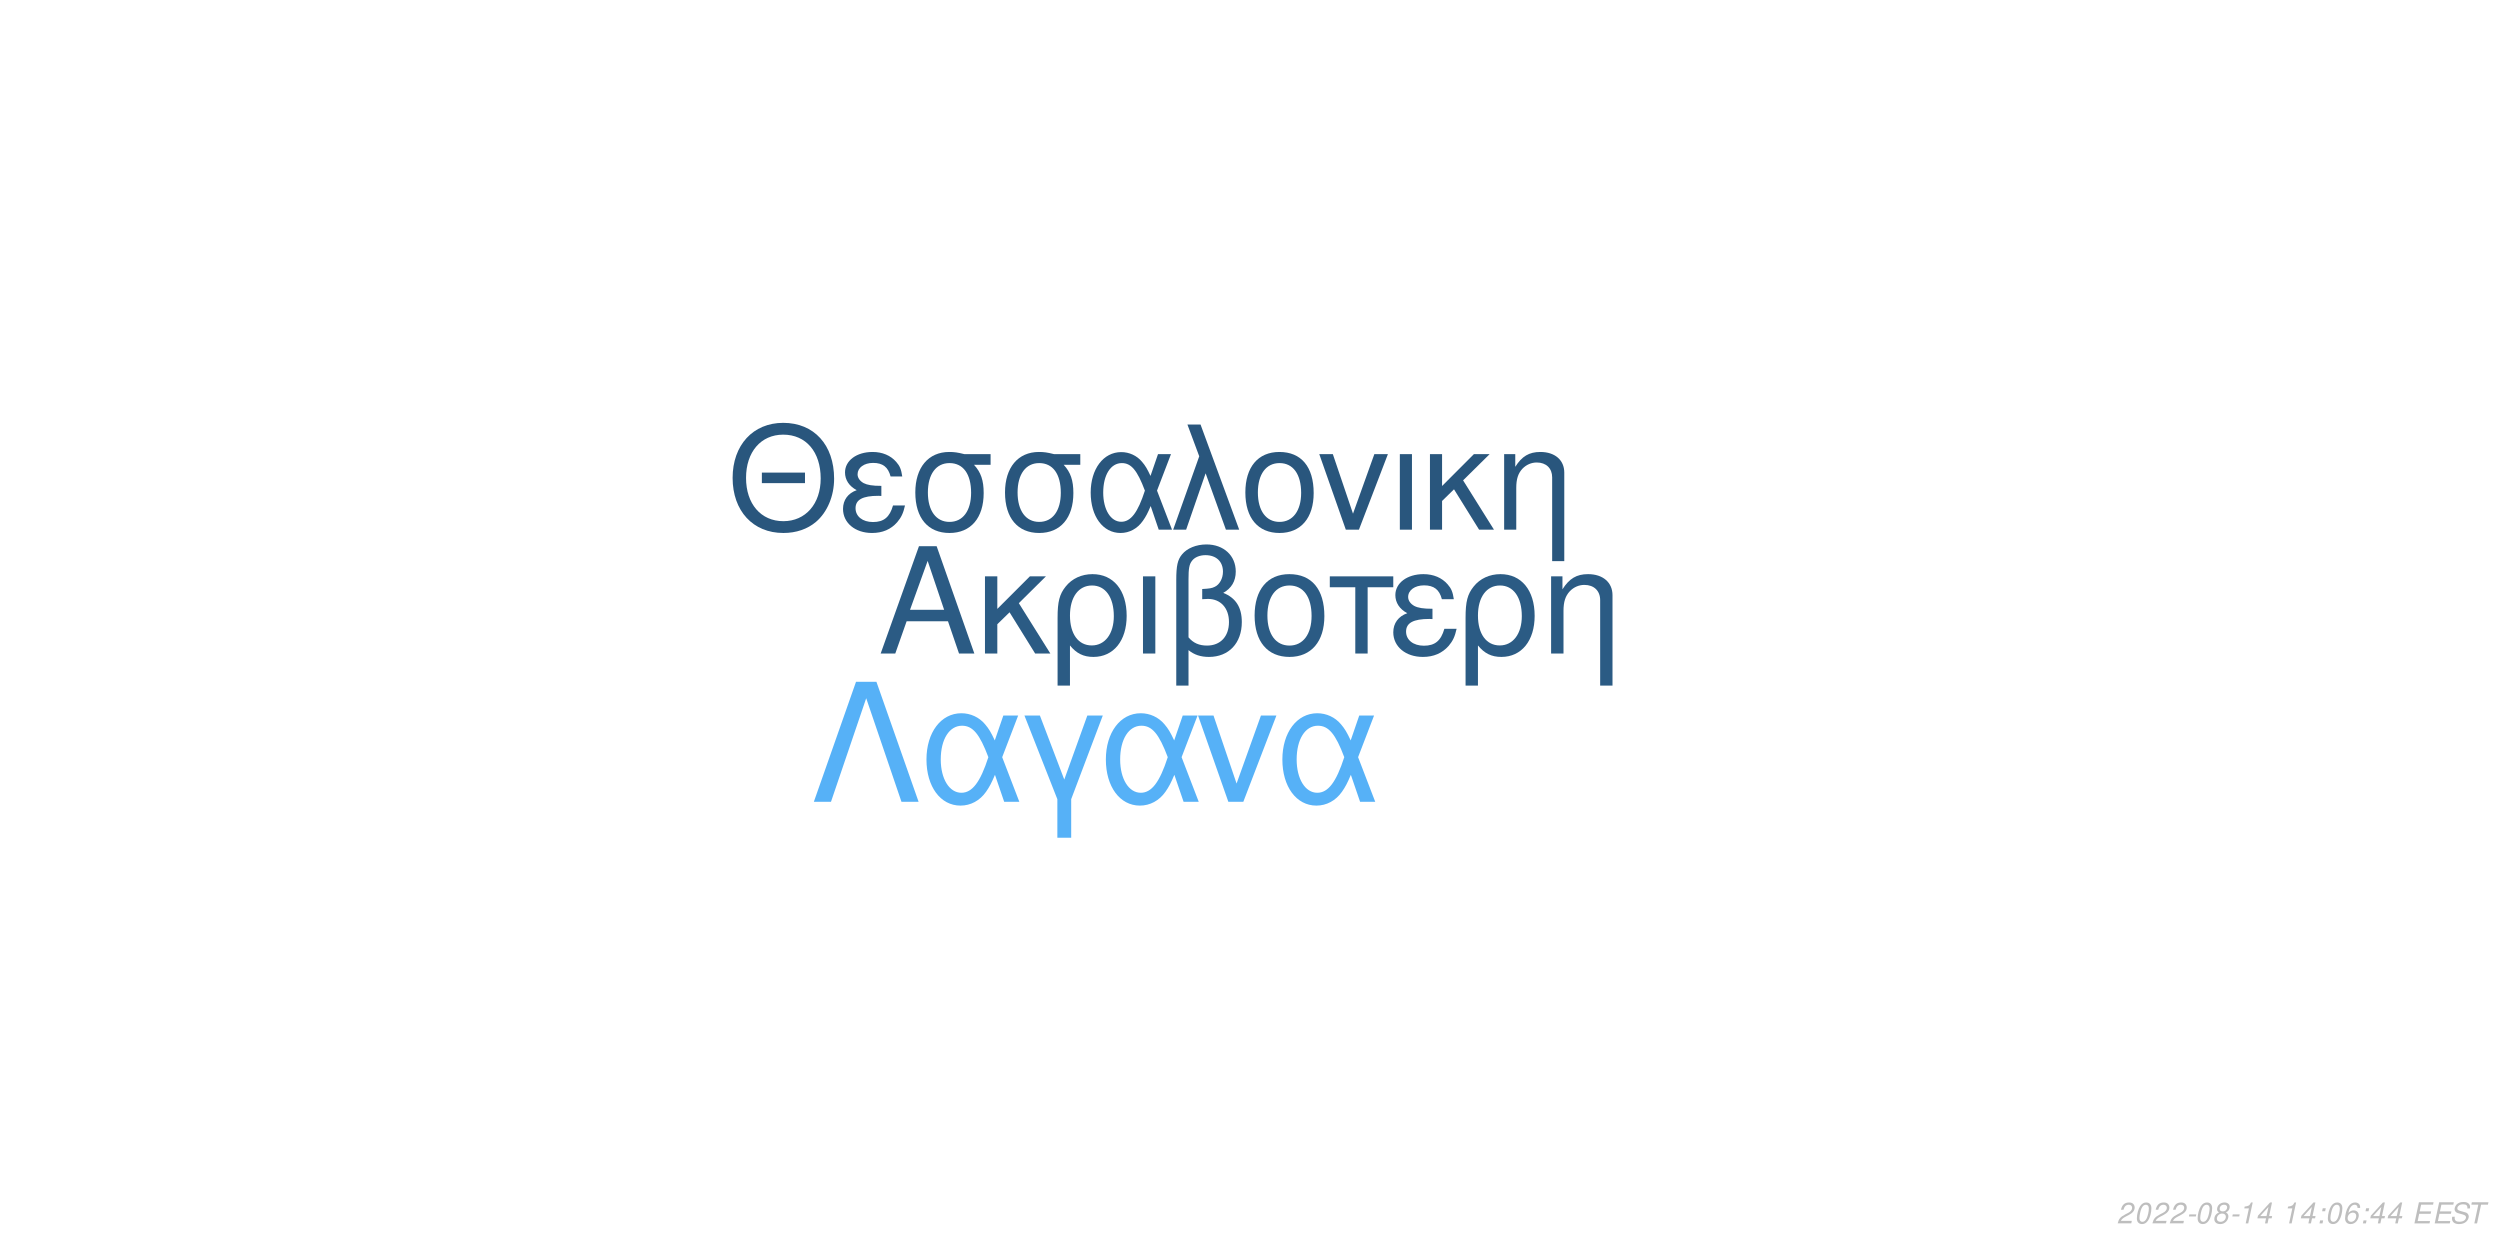
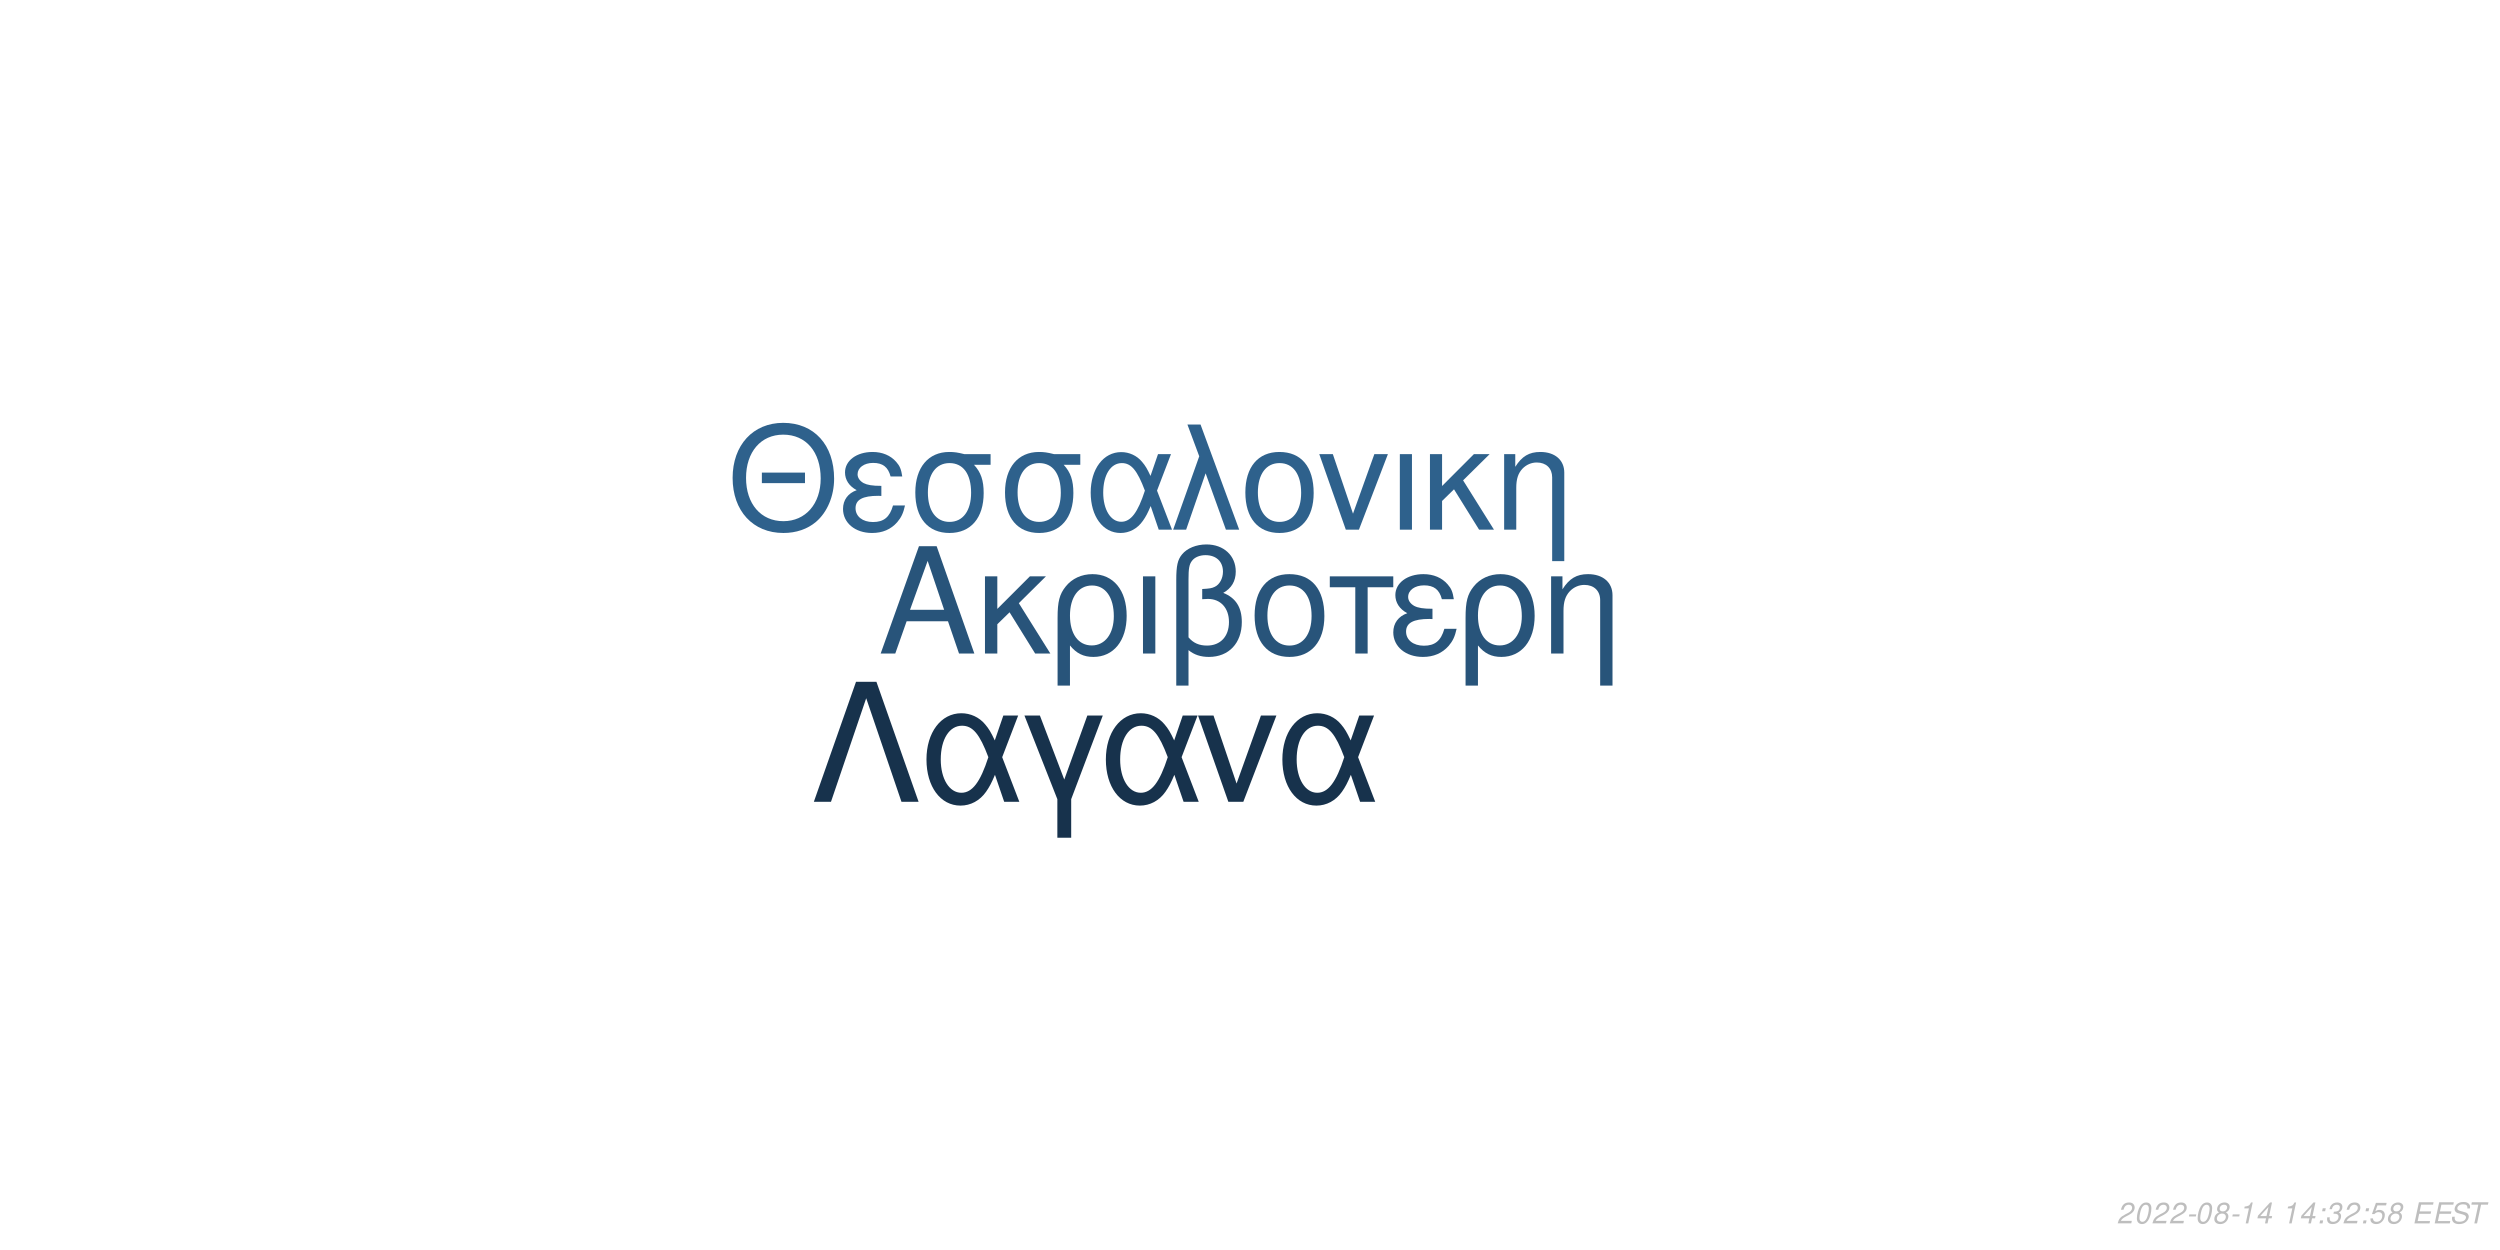
<svg xmlns="http://www.w3.org/2000/svg" xmlns:xlink="http://www.w3.org/1999/xlink" width="864pt" height="432pt" viewBox="0 0 864 432" version="1.1">
  <defs>
    <g>
      <symbol overflow="visible" id="glyph0-0">
        <path style="stroke:none;" d="" />
      </symbol>
      <symbol overflow="visible" id="glyph0-1">
        <path style="stroke:none;" d="M 24.125 -11.141 L 27.938 0 L 33.234 0 L 20.203 -37.094 L 14.094 -37.094 L 0.859 0 L 5.906 0 L 9.828 -11.141 Z M 22.797 -15.109 L 11 -15.109 L 17.094 -32.016 Z M 22.797 -15.109 " />
      </symbol>
      <symbol overflow="visible" id="glyph0-2">
        <path style="stroke:none;" d="M 7.172 -15.422 L 7.172 -26.672 L 2.906 -26.672 L 2.906 0 L 7.172 0 L 7.172 -10.125 L 11.406 -14.25 L 20.25 0 L 25.5 0 L 14.609 -17.406 L 23.969 -26.672 L 18.422 -26.672 Z M 7.172 -15.422 " />
      </symbol>
      <symbol overflow="visible" id="glyph0-3">
        <path style="stroke:none;" d="M 3 11.094 L 7.281 11.094 L 7.281 -2.797 C 9.516 -0.047 11.953 1.172 15.375 1.172 C 22.344 1.172 26.875 -4.422 26.875 -13.031 C 26.875 -21.891 22.297 -27.438 15.062 -27.438 C 11.297 -27.438 7.984 -25.906 5.797 -23.156 C 3.672 -20.516 3 -17.969 3 -12.359 Z M 14.906 -23.516 C 19.547 -23.516 22.438 -19.438 22.438 -12.922 C 22.438 -6.812 19.391 -2.797 14.812 -2.797 C 10.172 -2.797 7.281 -6.766 7.281 -13.125 C 7.281 -19.484 10.234 -23.516 14.906 -23.516 Z M 14.906 -23.516 " />
      </symbol>
      <symbol overflow="visible" id="glyph0-4">
        <path style="stroke:none;" d="M 3.516 0 L 7.781 0 L 7.781 -26.672 L 3.516 -26.672 Z M 3.516 0 " />
      </symbol>
      <symbol overflow="visible" id="glyph0-5">
        <path style="stroke:none;" d="M 4.016 11.094 L 8.25 11.094 L 8.25 -1.172 C 10.172 0.406 12.422 1.172 15.312 1.172 C 22.188 1.172 26.672 -3.609 26.672 -10.891 C 26.672 -15.984 24.578 -19.234 20.25 -20.969 C 23.109 -22.547 24.578 -25.031 24.578 -28.344 C 24.578 -33.844 20.406 -37.703 14.453 -37.703 C 10.938 -37.703 7.734 -36.391 6 -34.25 C 4.484 -32.422 4.016 -30.328 4.016 -25.391 Z M 8.25 -25.656 C 8.25 -29.359 8.5 -30.844 9.469 -32.062 C 10.375 -33.281 12.156 -34 14.094 -34 C 17.812 -34 20.156 -31.812 20.156 -28.297 C 20.156 -25.953 18.984 -23.812 17.297 -23.047 C 16.281 -22.547 15.469 -22.438 12.984 -22.297 L 12.984 -18.781 C 13.734 -18.828 14.344 -18.875 14.969 -18.875 C 19.344 -18.875 22.234 -15.719 22.234 -10.891 C 22.234 -5.906 19.281 -2.75 14.656 -2.75 C 11.953 -2.75 9.922 -3.609 8.25 -5.594 Z M 8.25 -25.656 " />
      </symbol>
      <symbol overflow="visible" id="glyph0-6">
        <path style="stroke:none;" d="M 14.094 -27.438 C 6.562 -27.438 2.094 -22.094 2.094 -13.125 C 2.094 -4.125 6.562 1.172 14.141 1.172 C 21.672 1.172 26.203 -4.172 26.203 -12.922 C 26.203 -22.188 21.828 -27.438 14.094 -27.438 Z M 14.141 -23.516 C 18.938 -23.516 21.781 -19.594 21.781 -12.984 C 21.781 -6.672 18.828 -2.75 14.141 -2.75 C 9.422 -2.75 6.516 -6.672 6.516 -13.125 C 6.516 -19.594 9.422 -23.516 14.141 -23.516 Z M 14.141 -23.516 " />
      </symbol>
      <symbol overflow="visible" id="glyph0-7">
        <path style="stroke:none;" d="M 7.891 0 L 12.156 0 L 12.156 -22.906 L 21.016 -22.906 L 21.016 -26.672 L -0.922 -26.672 L -0.922 -22.906 L 7.891 -22.906 Z M 7.891 0 " />
      </symbol>
      <symbol overflow="visible" id="glyph0-8">
        <path style="stroke:none;" d="M 14.562 -15.469 C 11.344 -15.469 9.562 -15.781 8.297 -16.438 C 6.922 -17.203 6.156 -18.328 6.156 -19.547 C 6.156 -21.891 8.453 -23.562 11.656 -23.562 C 15.062 -23.562 16.953 -22.094 17.812 -18.781 L 21.938 -18.781 C 21.578 -21.266 21.062 -22.5 19.797 -23.922 C 17.812 -26.203 14.906 -27.438 11.453 -27.438 C 5.797 -27.438 1.734 -24.375 1.734 -20.203 C 1.734 -17.609 3.156 -15.375 5.859 -13.938 C 2.797 -12.875 1.016 -10.484 1.016 -7.328 C 1.016 -2.391 5.297 1.172 11.25 1.172 C 14.969 1.172 17.906 -0.109 20.156 -2.641 C 21.578 -4.328 22.297 -5.797 22.906 -8.547 L 18.672 -8.547 C 17.5 -4.422 15.422 -2.703 11.609 -2.703 C 7.938 -2.703 5.438 -4.688 5.438 -7.578 C 5.438 -10.578 7.938 -11.953 13.484 -11.953 C 13.641 -11.953 14.094 -11.953 14.562 -11.906 Z M 14.562 -15.469 " />
      </symbol>
      <symbol overflow="visible" id="glyph0-9">
        <path style="stroke:none;" d="M 3.562 -26.672 L 3.562 0 L 7.844 0 L 7.844 -14.703 C 7.844 -17.906 8.5 -19.891 10.031 -21.531 C 11.406 -22.953 13.188 -23.719 15.062 -23.719 C 18.375 -23.719 20.516 -21.672 20.516 -18.469 L 20.516 11.094 L 24.781 11.094 L 24.781 -20.156 C 24.781 -24.578 21.469 -27.438 16.328 -27.438 C 12.359 -27.438 9.828 -25.906 7.484 -22.188 L 7.484 -26.672 Z M 3.562 -26.672 " />
      </symbol>
      <symbol overflow="visible" id="glyph1-0">
        <path style="stroke:none;" d="" />
      </symbol>
      <symbol overflow="visible" id="glyph1-1">
        <path style="stroke:none;" d="M 26.859 -19.734 L 11.953 -19.734 L 11.953 -16.094 L 26.859 -16.094 Z M 19.328 -36.922 C 8.922 -36.922 1.844 -29.25 1.844 -17.891 C 1.844 -6.484 8.875 1.141 19.391 1.141 C 23.812 1.141 27.703 -0.203 30.641 -2.688 C 34.578 -6.031 36.922 -11.656 36.922 -17.594 C 36.922 -29.297 30 -36.922 19.328 -36.922 Z M 19.328 -32.844 C 27.203 -32.844 32.281 -26.906 32.281 -17.688 C 32.281 -8.922 27.062 -2.938 19.391 -2.938 C 11.609 -2.938 6.484 -8.922 6.484 -17.891 C 6.484 -26.859 11.609 -32.844 19.328 -32.844 Z M 19.328 -32.844 " />
      </symbol>
      <symbol overflow="visible" id="glyph1-2">
        <path style="stroke:none;" d="M 14.25 -15.141 C 11.109 -15.141 9.375 -15.453 8.125 -16.094 C 6.781 -16.844 6.031 -17.938 6.031 -19.141 C 6.031 -21.422 8.266 -23.078 11.406 -23.078 C 14.75 -23.078 16.594 -21.625 17.438 -18.391 L 21.469 -18.391 C 21.125 -20.828 20.625 -22.031 19.391 -23.422 C 17.438 -25.656 14.594 -26.859 11.219 -26.859 C 5.688 -26.859 1.688 -23.875 1.688 -19.781 C 1.688 -17.234 3.094 -15.047 5.734 -13.656 C 2.734 -12.609 1 -10.266 1 -7.172 C 1 -2.344 5.188 1.141 11.016 1.141 C 14.656 1.141 17.547 -0.094 19.734 -2.594 C 21.125 -4.234 21.828 -5.688 22.422 -8.375 L 18.281 -8.375 C 17.141 -4.328 15.094 -2.641 11.359 -2.641 C 7.766 -2.641 5.328 -4.578 5.328 -7.422 C 5.328 -10.359 7.766 -11.703 13.203 -11.703 C 13.359 -11.703 13.797 -11.703 14.25 -11.656 Z M 14.25 -15.141 " />
      </symbol>
      <symbol overflow="visible" id="glyph1-3">
        <path style="stroke:none;" d="M 29 -26.109 L 19.938 -26.109 C 17.594 -26.703 16.438 -26.859 14.703 -26.859 C 7.469 -26.859 2.984 -21.469 2.984 -12.859 C 2.984 -4.031 7.375 1.141 14.797 1.141 C 22.172 1.141 26.609 -4.078 26.609 -12.656 C 26.609 -17.047 25.656 -19.828 23.266 -22.422 L 29 -22.422 Z M 14.797 -23.016 C 19.531 -23.016 22.266 -19.234 22.266 -12.75 C 22.266 -6.531 19.438 -2.688 14.797 -2.688 C 10.172 -2.688 7.328 -6.531 7.328 -12.859 C 7.328 -19.188 10.172 -23.016 14.797 -23.016 Z M 14.797 -23.016 " />
      </symbol>
      <symbol overflow="visible" id="glyph1-4">
        <path style="stroke:none;" d="M 29.344 -26.109 L 24.859 -26.109 L 22.266 -18.578 C 21.125 -21.031 20.484 -22.125 19.328 -23.469 C 17.547 -25.609 14.906 -26.812 12.156 -26.812 C 5.984 -26.812 1.594 -20.984 1.594 -12.812 C 1.594 -4.578 5.828 1.141 11.906 1.141 C 14.953 1.141 17.734 -0.344 19.625 -3.047 C 20.672 -4.531 21.281 -5.688 22.328 -8.172 L 25.109 0 L 29.703 0 L 24.516 -13.5 Z M 20.328 -13.5 C 17.891 -5.922 15.453 -2.734 12.156 -2.734 C 8.516 -2.734 5.922 -6.922 5.922 -12.812 C 5.922 -18.938 8.516 -23.016 12.359 -23.016 C 15.594 -23.016 17.688 -20.531 20.328 -13.5 Z M 20.328 -13.5 " />
      </symbol>
      <symbol overflow="visible" id="glyph1-5">
        <path style="stroke:none;" d="M 1.094 0 L 5.578 0 L 12.312 -19.484 L 19.328 0 L 23.922 0 L 10.562 -36.328 L 6.031 -36.328 L 10.109 -25.359 Z M 1.094 0 " />
      </symbol>
      <symbol overflow="visible" id="glyph1-6">
        <path style="stroke:none;" d="M 13.797 -26.859 C 6.422 -26.859 2.047 -21.625 2.047 -12.859 C 2.047 -4.031 6.422 1.141 13.859 1.141 C 21.234 1.141 25.656 -4.078 25.656 -12.656 C 25.656 -21.719 21.375 -26.859 13.797 -26.859 Z M 13.859 -23.016 C 18.531 -23.016 21.328 -19.188 21.328 -12.703 C 21.328 -6.531 18.438 -2.688 13.859 -2.688 C 9.219 -2.688 6.375 -6.531 6.375 -12.859 C 6.375 -19.188 9.219 -23.016 13.859 -23.016 Z M 13.859 -23.016 " />
      </symbol>
      <symbol overflow="visible" id="glyph1-7">
        <path style="stroke:none;" d="M 14.297 0 L 24.312 -26.109 L 19.625 -26.109 L 12.25 -5.531 L 5.281 -26.109 L 0.594 -26.109 L 9.766 0 Z M 14.297 0 " />
      </symbol>
      <symbol overflow="visible" id="glyph1-8">
        <path style="stroke:none;" d="M 3.438 0 L 7.625 0 L 7.625 -26.109 L 3.438 -26.109 Z M 3.438 0 " />
      </symbol>
      <symbol overflow="visible" id="glyph1-9">
        <path style="stroke:none;" d="M 7.031 -15.094 L 7.031 -26.109 L 2.844 -26.109 L 2.844 0 L 7.031 0 L 7.031 -9.922 L 11.156 -13.953 L 19.828 0 L 24.969 0 L 14.297 -17.047 L 23.469 -26.109 L 18.031 -26.109 Z M 7.031 -15.094 " />
      </symbol>
      <symbol overflow="visible" id="glyph1-10">
        <path style="stroke:none;" d="M 3.484 -26.109 L 3.484 0 L 7.672 0 L 7.672 -14.406 C 7.672 -17.547 8.328 -19.484 9.812 -21.078 C 11.156 -22.469 12.906 -23.219 14.75 -23.219 C 17.984 -23.219 20.078 -21.234 20.078 -18.094 L 20.078 10.859 L 24.266 10.859 L 24.266 -19.734 C 24.266 -24.062 21.031 -26.859 16 -26.859 C 12.109 -26.859 9.609 -25.359 7.328 -21.719 L 7.328 -26.109 Z M 3.484 -26.109 " />
      </symbol>
      <symbol overflow="visible" id="glyph2-0">
        <path style="stroke:none;" d="" />
      </symbol>
      <symbol overflow="visible" id="glyph2-1">
        <path style="stroke:none;" d="M 22.531 -41.484 L 15.484 -41.484 L 0.906 0 L 6.828 0 L 19 -35.797 L 31.188 0 L 37.109 0 Z M 22.531 -41.484 " />
      </symbol>
      <symbol overflow="visible" id="glyph2-2">
        <path style="stroke:none;" d="M 33.516 -29.812 L 28.391 -29.812 L 25.438 -21.219 C 24.125 -24.016 23.391 -25.266 22.078 -26.797 C 20.031 -29.25 17.016 -30.609 13.891 -30.609 C 6.828 -30.609 1.828 -23.953 1.828 -14.625 C 1.828 -5.234 6.656 1.312 13.594 1.312 C 17.078 1.312 20.266 -0.391 22.422 -3.469 C 23.609 -5.172 24.297 -6.484 25.5 -9.328 L 28.688 0 L 33.922 0 L 28 -15.422 Z M 23.219 -15.422 C 20.422 -6.766 17.641 -3.125 13.891 -3.125 C 9.734 -3.125 6.766 -7.906 6.766 -14.625 C 6.766 -21.625 9.734 -26.297 14.109 -26.297 C 17.812 -26.297 20.203 -23.453 23.219 -15.422 Z M 23.219 -15.422 " />
      </symbol>
      <symbol overflow="visible" id="glyph2-3">
        <path style="stroke:none;" d="M 12.062 12.406 L 16.844 12.406 L 16.844 -0.906 L 27.766 -29.812 L 22.422 -29.812 L 14.453 -7.688 L 6.031 -29.812 L 0.688 -29.812 L 12.062 -0.906 Z M 12.062 12.406 " />
      </symbol>
      <symbol overflow="visible" id="glyph2-4">
        <path style="stroke:none;" d="M 16.328 0 L 27.766 -29.812 L 22.422 -29.812 L 14 -6.312 L 6.031 -29.812 L 0.688 -29.812 L 11.156 0 Z M 16.328 0 " />
      </symbol>
      <symbol overflow="visible" id="glyph3-0">
        <path style="stroke:none;" d="" />
      </symbol>
      <symbol overflow="visible" id="glyph3-1">
        <path style="stroke:none;" d="M 5.234 -0.875 L 1.469 -0.875 C 1.641 -1.375 2.203 -1.891 3.109 -2.344 L 4.234 -2.938 C 5.562 -3.625 6.219 -4.469 6.219 -5.484 C 6.219 -5.938 6.062 -6.359 5.797 -6.656 C 5.469 -7.047 4.984 -7.234 4.312 -7.234 C 2.766 -7.234 1.891 -6.453 1.484 -4.734 L 2.375 -4.734 C 2.484 -5.188 2.609 -5.484 2.797 -5.75 C 3.094 -6.203 3.609 -6.453 4.188 -6.453 C 4.891 -6.453 5.344 -6.031 5.344 -5.375 C 5.344 -4.703 4.859 -4.094 4.016 -3.656 L 2.984 -3.125 C 1.234 -2.188 0.797 -1.656 0.344 -0.016 L 5.047 -0.016 Z M 5.234 -0.875 " />
      </symbol>
      <symbol overflow="visible" id="glyph3-2">
        <path style="stroke:none;" d="M 4.203 -7.234 C 3.375 -7.234 2.688 -6.812 2.125 -5.984 C 1.484 -5.047 0.984 -3.188 0.984 -1.734 C 0.984 -1.109 1.172 -0.562 1.484 -0.266 C 1.797 0.047 2.281 0.234 2.766 0.234 C 3.625 0.234 4.281 -0.156 4.859 -1.016 C 5.516 -1.953 6 -3.797 6 -5.266 C 6 -6.5 5.328 -7.234 4.203 -7.234 Z M 4.094 -6.453 C 4.734 -6.453 5.125 -5.984 5.125 -5.156 C 5.125 -4.203 4.781 -2.625 4.406 -1.812 C 3.984 -0.938 3.516 -0.547 2.875 -0.547 C 2.25 -0.547 1.875 -1.031 1.875 -1.828 C 1.875 -2.797 2.203 -4.344 2.594 -5.203 C 2.984 -6.047 3.453 -6.453 4.094 -6.453 Z M 4.094 -6.453 " />
      </symbol>
      <symbol overflow="visible" id="glyph3-3">
        <path style="stroke:none;" d="M 3.516 -3.125 L 1.125 -3.125 L 0.969 -2.406 L 3.359 -2.406 Z M 3.516 -3.125 " />
      </symbol>
      <symbol overflow="visible" id="glyph3-4">
        <path style="stroke:none;" d="M 4.766 -3.797 C 5.078 -3.969 5.234 -4.078 5.438 -4.234 C 5.812 -4.594 6.062 -5.172 6.062 -5.734 C 6.062 -6.625 5.344 -7.234 4.266 -7.234 C 2.812 -7.234 1.703 -6.219 1.703 -4.875 C 1.703 -4.406 1.875 -4.125 2.359 -3.812 C 1.297 -3.312 0.75 -2.516 0.75 -1.469 C 0.75 -0.438 1.547 0.234 2.812 0.234 C 3.656 0.234 4.359 -0.094 4.938 -0.734 C 5.359 -1.234 5.609 -1.859 5.609 -2.438 C 5.609 -3.047 5.312 -3.516 4.766 -3.797 Z M 4.109 -6.453 C 4.797 -6.453 5.188 -6.125 5.188 -5.578 C 5.188 -5.266 5.062 -4.922 4.859 -4.672 C 4.562 -4.312 4.188 -4.156 3.656 -4.156 C 2.984 -4.156 2.594 -4.453 2.594 -4.984 C 2.594 -5.859 3.203 -6.453 4.109 -6.453 Z M 3.453 -3.406 C 4.234 -3.406 4.734 -2.984 4.734 -2.312 C 4.734 -1.312 3.922 -0.547 2.875 -0.547 C 2.125 -0.547 1.625 -0.969 1.625 -1.625 C 1.625 -2.609 2.438 -3.406 3.453 -3.406 Z M 3.453 -3.406 " />
      </symbol>
      <symbol overflow="visible" id="glyph3-5">
        <path style="stroke:none;" d="M 3.703 -5.188 L 2.594 0 L 3.469 0 L 5.016 -7.234 L 4.438 -7.234 C 3.906 -6.156 3.688 -6.016 2.234 -5.812 L 2.109 -5.188 Z M 3.703 -5.188 " />
      </symbol>
      <symbol overflow="visible" id="glyph3-6">
        <path style="stroke:none;" d="M 3.625 -1.75 L 3.266 0 L 4.141 0 L 4.516 -1.75 L 5.562 -1.75 L 5.734 -2.531 L 4.688 -2.531 L 5.688 -7.234 L 5.016 -7.234 L 0.844 -2.672 L 0.641 -1.75 Z M 3.797 -2.531 L 1.594 -2.531 L 4.469 -5.703 Z M 3.797 -2.531 " />
      </symbol>
      <symbol overflow="visible" id="glyph3-7">
        <path style="stroke:none;" d="" />
      </symbol>
      <symbol overflow="visible" id="glyph3-8">
        <path style="stroke:none;" d="M 2.359 -1.031 L 1.312 -1.031 L 1.094 0 L 2.141 0 Z M 3.266 -5.234 L 2.219 -5.234 L 2 -4.203 L 3.047 -4.203 Z M 3.266 -5.234 " />
      </symbol>
      <symbol overflow="visible" id="glyph3-9">
-         <path style="stroke:none;" d="M 6.125 -5.344 L 6.141 -5.625 C 6.141 -6.609 5.453 -7.234 4.391 -7.234 C 3.438 -7.234 2.641 -6.719 2.016 -5.703 C 1.422 -4.781 0.938 -2.953 0.938 -1.688 C 0.938 -0.516 1.688 0.234 2.859 0.234 C 3.703 0.234 4.438 -0.156 5 -0.875 C 5.406 -1.422 5.672 -2.156 5.672 -2.766 C 5.672 -3.812 4.969 -4.5 3.906 -4.5 C 3.234 -4.5 2.672 -4.234 2.094 -3.625 C 2.406 -5.375 3.234 -6.453 4.25 -6.453 C 4.703 -6.453 5.062 -6.234 5.172 -5.844 C 5.203 -5.719 5.234 -5.578 5.25 -5.344 Z M 3.656 -3.734 C 4.344 -3.734 4.797 -3.281 4.797 -2.625 C 4.797 -1.469 3.984 -0.547 2.984 -0.547 C 2.297 -0.547 1.812 -1.047 1.812 -1.766 C 1.812 -2.859 2.625 -3.734 3.656 -3.734 Z M 3.656 -3.734 " />
+         <path style="stroke:none;" d="M 2.922 -3.312 C 3.125 -3.344 3.234 -3.344 3.375 -3.344 C 4.203 -3.344 4.688 -3 4.688 -2.406 C 4.688 -1.312 3.906 -0.547 2.781 -0.547 C 2.047 -0.547 1.594 -0.938 1.594 -1.562 C 1.594 -1.719 1.609 -1.844 1.656 -2.094 L 0.766 -2.094 C 0.734 -1.797 0.719 -1.641 0.719 -1.469 C 0.719 -0.375 1.406 0.234 2.641 0.234 C 3.547 0.234 4.297 -0.078 4.812 -0.656 C 5.266 -1.156 5.562 -1.875 5.562 -2.547 C 5.562 -3.125 5.344 -3.453 4.797 -3.734 C 5.641 -4.234 6.016 -4.844 6.016 -5.734 C 6.016 -6.656 5.312 -7.234 4.203 -7.234 C 3.375 -7.234 2.672 -6.938 2.188 -6.375 C 1.891 -6.031 1.703 -5.641 1.516 -4.906 L 2.391 -4.906 C 2.5 -5.359 2.594 -5.594 2.734 -5.812 C 3.047 -6.234 3.516 -6.453 4.078 -6.453 C 4.734 -6.453 5.141 -6.125 5.141 -5.578 C 5.141 -5.188 5.016 -4.797 4.797 -4.547 C 4.516 -4.234 4 -4.062 3.266 -4.062 L 3.078 -4.062 Z M 2.922 -3.312 " />
      </symbol>
      <symbol overflow="visible" id="glyph3-10">
+         <path style="stroke:none;" d="M 6.297 -7.094 L 2.594 -7.094 L 1.234 -3.234 L 2.047 -3.234 C 2.656 -3.766 2.938 -3.906 3.531 -3.906 C 4.328 -3.906 4.797 -3.453 4.797 -2.688 C 4.797 -1.438 3.969 -0.547 2.828 -0.547 C 2.031 -0.547 1.609 -0.938 1.578 -1.734 L 0.703 -1.734 L 0.703 -1.516 C 0.703 -0.938 0.844 -0.547 1.188 -0.266 C 1.562 0.062 2.078 0.234 2.703 0.234 C 3.656 0.234 4.391 -0.156 4.984 -0.922 C 5.422 -1.5 5.672 -2.234 5.672 -2.953 C 5.672 -4 4.938 -4.672 3.812 -4.672 C 3.328 -4.672 2.906 -4.547 2.406 -4.234 L 3.109 -6.219 L 6.109 -6.219 Z M 6.297 -7.094 " />
+       </symbol>
+       <symbol overflow="visible" id="glyph3-11">
        <path style="stroke:none;" d="M 2.547 -3.312 L 6.5 -3.312 L 6.688 -4.141 L 2.719 -4.141 L 3.219 -6.469 L 7.344 -6.469 L 7.516 -7.297 L 2.453 -7.297 L 0.906 0 L 6.125 0 L 6.297 -0.812 L 2.016 -0.812 Z M 2.547 -3.312 " />
      </symbol>
-       <symbol overflow="visible" id="glyph3-11">
+       <symbol overflow="visible" id="glyph3-12">
        <path style="stroke:none;" d="M 7.062 -5.156 C 7.125 -5.438 7.141 -5.562 7.141 -5.703 C 7.141 -6.156 6.938 -6.594 6.594 -6.891 C 6.188 -7.25 5.656 -7.406 4.875 -7.406 C 3.844 -7.406 3.047 -7.125 2.5 -6.562 C 2.094 -6.141 1.781 -5.438 1.781 -4.922 C 1.781 -4.297 2.219 -3.766 2.891 -3.562 L 4.594 -3.094 C 5.406 -2.859 5.734 -2.578 5.734 -2.094 C 5.734 -1.781 5.547 -1.406 5.266 -1.141 C 4.844 -0.766 4.266 -0.578 3.453 -0.578 C 2.328 -0.578 1.812 -0.984 1.812 -1.906 C 1.812 -2.047 1.812 -2.125 1.844 -2.312 L 0.984 -2.312 C 0.906 -2.062 0.891 -1.906 0.891 -1.688 C 0.891 -0.484 1.797 0.234 3.297 0.234 C 4.359 0.234 5.234 -0.062 5.812 -0.609 C 6.344 -1.078 6.688 -1.797 6.688 -2.375 C 6.688 -2.641 6.609 -2.906 6.453 -3.156 C 6.234 -3.5 5.938 -3.703 5.469 -3.828 L 3.75 -4.312 C 2.984 -4.547 2.734 -4.734 2.734 -5.188 C 2.734 -5.547 2.875 -5.844 3.188 -6.109 C 3.547 -6.438 4.031 -6.594 4.703 -6.594 C 5.266 -6.594 5.688 -6.484 5.906 -6.297 C 6.094 -6.125 6.219 -5.797 6.219 -5.516 C 6.219 -5.422 6.203 -5.344 6.188 -5.156 Z M 7.062 -5.156 " />
      </symbol>
-       <symbol overflow="visible" id="glyph3-12">
+       <symbol overflow="visible" id="glyph3-13">
        <path style="stroke:none;" d="M 4.938 -6.469 L 7.312 -6.469 L 7.484 -7.297 L 1.75 -7.297 L 1.578 -6.469 L 3.984 -6.469 L 2.609 0 L 3.547 0 Z M 4.938 -6.469 " />
      </symbol>
    </g>
  </defs>
  <g id="surface1">
    <rect x="0" y="0" width="864" height="432" style="fill:rgb(100%,100%,100%);fill-opacity:1;stroke:none;" />
-     <g style="fill:rgb(16.863%,35.686%,51.765%);fill-opacity:1;">
+     <g style="fill:rgb(15.686%,32.941%,47.843%);fill-opacity:1;">
      <use xlink:href="#glyph0-1" x="303.5" y="225.861" />
      <use xlink:href="#glyph0-2" x="337.5" y="225.861" />
      <use xlink:href="#glyph0-3" x="362.5" y="225.861" />
      <use xlink:href="#glyph0-4" x="391.5" y="225.861" />
      <use xlink:href="#glyph0-5" x="402.5" y="225.861" />
      <use xlink:href="#glyph0-6" x="431.5" y="225.861" />
      <use xlink:href="#glyph0-7" x="460.5" y="225.861" />
      <use xlink:href="#glyph0-8" x="480.5" y="225.861" />
      <use xlink:href="#glyph0-3" x="503.5" y="225.861" />
      <use xlink:href="#glyph0-9" x="532.5" y="225.861" />
    </g>
-     <g style="fill:rgb(16.078%,33.725%,49.02%);fill-opacity:1;">
+     <g style="fill:rgb(18.039%,38.039%,54.902%);fill-opacity:1;">
      <use xlink:href="#glyph1-1" x="251.348" y="183.058" />
      <use xlink:href="#glyph1-2" x="290.348" y="183.058" />
      <use xlink:href="#glyph1-3" x="313.348" y="183.058" />
      <use xlink:href="#glyph1-3" x="344.348" y="183.058" />
      <use xlink:href="#glyph1-4" x="375.348" y="183.058" />
      <use xlink:href="#glyph1-5" x="404.348" y="183.058" />
      <use xlink:href="#glyph1-6" x="428.348" y="183.058" />
      <use xlink:href="#glyph1-7" x="455.348" y="183.058" />
      <use xlink:href="#glyph1-8" x="480.348" y="183.058" />
      <use xlink:href="#glyph1-9" x="491.348" y="183.058" />
      <use xlink:href="#glyph1-10" x="516.348" y="183.058" />
    </g>
-     <g style="fill:rgb(33.725%,69.412%,96.863%);fill-opacity:1;">
+     <g style="fill:rgb(9.02%,19.608%,29.804%);fill-opacity:1;">
      <use xlink:href="#glyph2-1" x="280.359" y="277.105" />
      <use xlink:href="#glyph2-2" x="318.359" y="277.105" />
      <use xlink:href="#glyph2-3" x="353.359" y="277.105" />
      <use xlink:href="#glyph2-2" x="380.359" y="277.105" />
      <use xlink:href="#glyph2-4" x="413.359" y="277.105" />
      <use xlink:href="#glyph2-2" x="441.359" y="277.105" />
    </g>
    <g style="fill:rgb(74.51%,74.51%,74.51%);fill-opacity:1;">
      <use xlink:href="#glyph3-1" x="731.52" y="422.81" />
      <use xlink:href="#glyph3-2" x="737.52" y="422.81" />
      <use xlink:href="#glyph3-1" x="743.52" y="422.81" />
      <use xlink:href="#glyph3-1" x="749.52" y="422.81" />
      <use xlink:href="#glyph3-3" x="755.52" y="422.81" />
      <use xlink:href="#glyph3-2" x="758.52" y="422.81" />
      <use xlink:href="#glyph3-4" x="764.52" y="422.81" />
      <use xlink:href="#glyph3-3" x="770.52" y="422.81" />
      <use xlink:href="#glyph3-5" x="773.52" y="422.81" />
      <use xlink:href="#glyph3-6" x="779.52" y="422.81" />
      <use xlink:href="#glyph3-7" x="785.52" y="422.81" />
      <use xlink:href="#glyph3-5" x="788.52" y="422.81" />
      <use xlink:href="#glyph3-6" x="794.52" y="422.81" />
      <use xlink:href="#glyph3-8" x="800.52" y="422.81" />
-       <use xlink:href="#glyph3-2" x="803.52" y="422.81" />
-       <use xlink:href="#glyph3-9" x="809.52" y="422.81" />
+       <use xlink:href="#glyph3-9" x="803.52" y="422.81" />
+       <use xlink:href="#glyph3-1" x="809.52" y="422.81" />
      <use xlink:href="#glyph3-8" x="815.52" y="422.81" />
-       <use xlink:href="#glyph3-6" x="818.52" y="422.81" />
-       <use xlink:href="#glyph3-6" x="824.52" y="422.81" />
+       <use xlink:href="#glyph3-10" x="818.52" y="422.81" />
+       <use xlink:href="#glyph3-4" x="824.52" y="422.81" />
      <use xlink:href="#glyph3-7" x="830.52" y="422.81" />
-       <use xlink:href="#glyph3-10" x="833.52" y="422.81" />
-       <use xlink:href="#glyph3-10" x="840.52" y="422.81" />
-       <use xlink:href="#glyph3-11" x="846.52" y="422.81" />
-       <use xlink:href="#glyph3-12" x="852.52" y="422.81" />
+       <use xlink:href="#glyph3-11" x="833.52" y="422.81" />
+       <use xlink:href="#glyph3-11" x="840.52" y="422.81" />
+       <use xlink:href="#glyph3-12" x="846.52" y="422.81" />
+       <use xlink:href="#glyph3-13" x="852.52" y="422.81" />
    </g>
  </g>
</svg>
